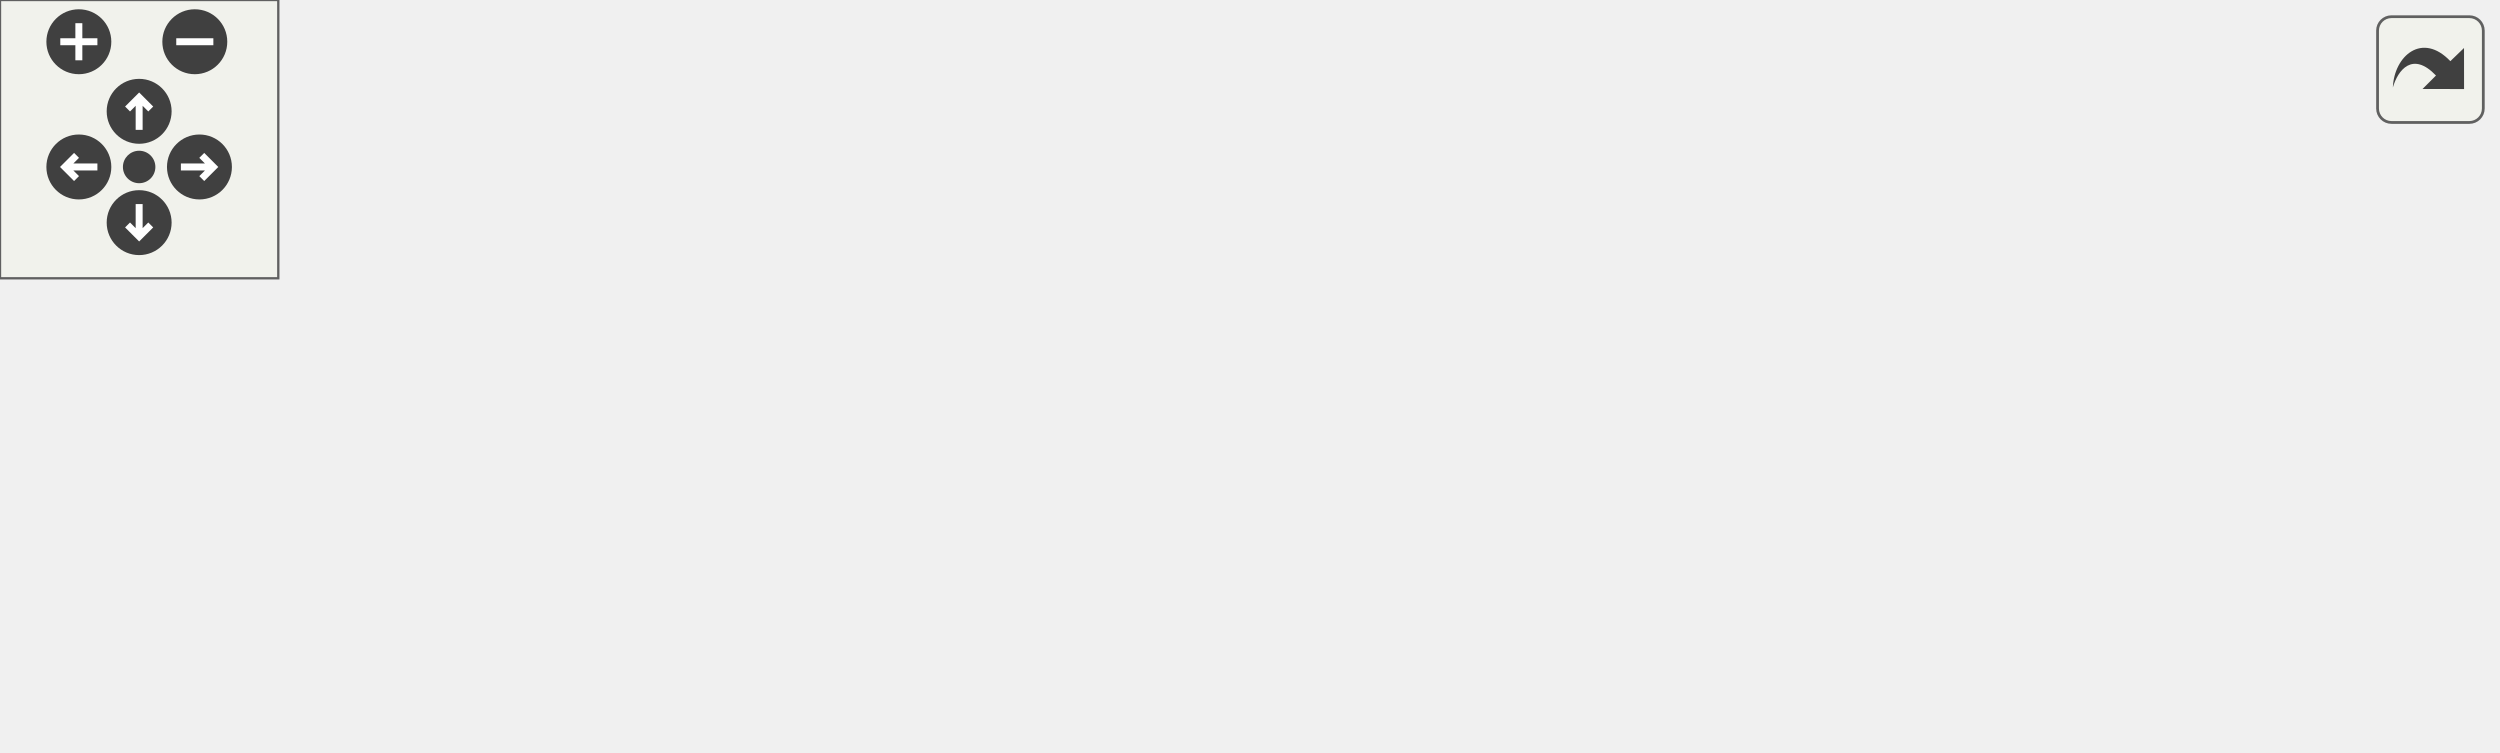
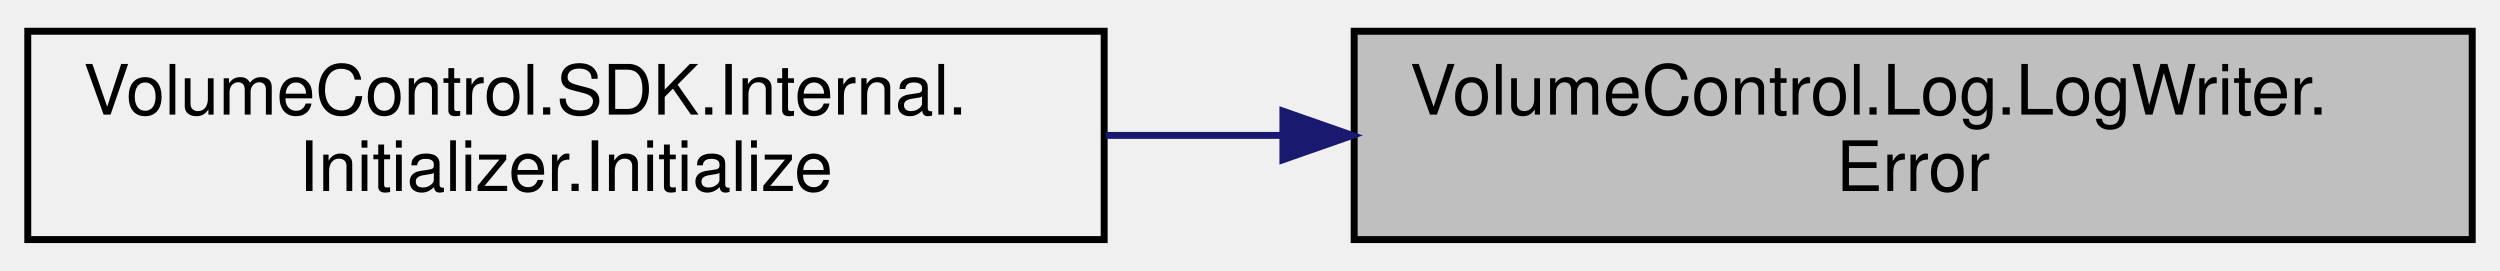
- <svg xmlns="http://www.w3.org/2000/svg" xmlns:xlink="http://www.w3.org/1999/xlink" id="main" version="1.1" xml:space="preserve">
-   <style type="text/css">
- .edge:hover path { stroke: red; }
- .edge:hover polygon { stroke: red; fill: red; }
- </style>
-   <defs>
-     <circle id="rim" cx="0" cy="0" r="7" />
-     <circle id="rim2" cx="0" cy="0" r="3.5" />
-     <g id="zoomPlus">
-       <use xlink:href="#rim" fill="#404040">
-         <set attributeName="fill" to="#808080" begin="zoomplus.mouseover" end="zoomplus.mouseout" />
-       </use>
-       <path d="M-4,0h8M0,-4v8" fill="none" stroke="white" stroke-width="1.5" pointer-events="none" />
-     </g>
-     <g id="zoomMin">
-       <use xlink:href="#rim" fill="#404040">
-         <set attributeName="fill" to="#808080" begin="zoomminus.mouseover" end="zoomminus.mouseout" />
-       </use>
-       <path d="M-4,0h8" fill="none" stroke="white" stroke-width="1.5" pointer-events="none" />
-     </g>
-     <g id="dirArrow">
-       <path fill="none" stroke="white" stroke-width="1.5" d="M0,-3.0v7 M-2.5,-0.5L0,-3.0L2.5,-0.5" />
-     </g>
-     <g id="resetDef">
-       <use xlink:href="#rim2" fill="#404040">
-         <set attributeName="fill" to="#808080" begin="reset.mouseover" end="reset.mouseout" />
-       </use>
-     </g>
-   </defs>
-   <svg id="graph" class="graph">
-     <g id="viewport">
-       <g id="node1" class="node">
-         <g id="a_node1">
-           <a xlink:title="Write a formatted EventType.ERROR message to the log endpoint.">
-             <polygon fill="#bfbfbf" stroke="black" points="377,-49.5 377,-79.5 538,-79.5 538,-49.5 377,-49.5" />
-             <text text-anchor="start" x="385" y="-67.5" font-family="Helvetica,sans-Serif" font-size="10.00">VolumeControl.Log.LogWriter.</text>
-             <text text-anchor="middle" x="457.5" y="-56.5" font-family="Helvetica,sans-Serif" font-size="10.00">Error</text>
-           </a>
-         </g>
-       </g>
-       <g id="node2" class="node">
-         <g id="a_node2">
-           <a xlink:href="class_volume_control_1_1_audio_1_1_audio_session.html#ac0154b840ada9e66ac201e3660ec714c" target="_top" xlink:title=" ">
-             <polygon fill="none" stroke="black" points="0,-71.5 0,-101.5 150,-101.5 150,-71.5 0,-71.5" />
-             <text text-anchor="start" x="8" y="-89.5" font-family="Helvetica,sans-Serif" font-size="10.00">VolumeControl.Audio.Audio</text>
-             <text text-anchor="middle" x="75" y="-78.5" font-family="Helvetica,sans-Serif" font-size="10.00">Session.GetIcons</text>
-           </a>
-         </g>
-       </g>
-       <g id="edge1" class="edge">
-         <path fill="none" stroke="midnightblue" d="M388.67,-81.7C373.11,-84.94 356.56,-87.83 341,-89.5 276.84,-96.36 203.44,-94.81 150.19,-92" />
-         <polygon fill="midnightblue" stroke="midnightblue" points="389.69,-85.06 398.73,-79.53 388.21,-78.22 389.69,-85.06" />
-       </g>
-       <g id="node3" class="node">
-         <g id="a_node3">
-           <a xlink:href="class_volume_control_1_1_audio_1_1_audio_session.html#a59a3626b8a1cde96c65a68b65d5182da" target="_top" xlink:title="Gets the process associated with this audio session instance.">
-             <polygon fill="none" stroke="black" points="188.5,-49.5 188.5,-79.5 338.5,-79.5 338.5,-49.5 188.5,-49.5" />
-             <text text-anchor="start" x="196.5" y="-67.5" font-family="Helvetica,sans-Serif" font-size="10.00">VolumeControl.Audio.Audio</text>
-             <text text-anchor="middle" x="263.5" y="-56.5" font-family="Helvetica,sans-Serif" font-size="10.00">Session.GetProcess</text>
-           </a>
-         </g>
-       </g>
-       <g id="edge2" class="edge">
-         <path fill="none" stroke="midnightblue" d="M366.66,-64.5C357.33,-64.5 347.92,-64.5 338.78,-64.5" />
-         <polygon fill="midnightblue" stroke="midnightblue" points="366.74,-68 376.74,-64.5 366.74,-61 366.74,-68" />
-       </g>
-       <g id="node4" class="node">
-         <g id="a_node4">
-           <a xlink:href="class_volume_control_1_1_s_d_k_1_1_internal_1_1_initializer.html#a06d675aa069a1ea0c71289e9772953c2" target="_top" xlink:title=" ">
-             <polygon fill="none" stroke="black" points="186,-0.5 186,-30.5 341,-30.5 341,-0.5 186,-0.5" />
-             <text text-anchor="start" x="194" y="-18.5" font-family="Helvetica,sans-Serif" font-size="10.00">VolumeControl.SDK.Internal.</text>
-             <text text-anchor="middle" x="263.5" y="-7.5" font-family="Helvetica,sans-Serif" font-size="10.00">Initializer.Initialize</text>
-           </a>
-         </g>
-       </g>
-       <g id="edge4" class="edge">
-         <path fill="none" stroke="midnightblue" d="M387.73,-46.95C366.65,-41.57 343.65,-35.7 323.3,-30.51" />
-         <polygon fill="midnightblue" stroke="midnightblue" points="387.03,-50.38 397.59,-49.47 388.76,-43.6 387.03,-50.38" />
-       </g>
-       <g id="edge3" class="edge">
-         <path fill="none" stroke="midnightblue" d="M178.22,-74.44C168.9,-75.54 159.47,-76.65 150.29,-77.74" />
-         <polygon fill="midnightblue" stroke="midnightblue" points="178.73,-77.91 188.25,-73.26 177.91,-70.95 178.73,-77.91" />
+ <svg xmlns="http://www.w3.org/2000/svg" xmlns:xlink="http://www.w3.org/1999/xlink" width="360pt" height="39pt" viewBox="0.00 0.00 360.00 39.00">
+   <g id="graph0" class="graph" transform="scale(1 1) rotate(0) translate(4 35)">
+     <g id="node1" class="node">
+       <g id="a_node1">
+         <a xlink:title="Write a formatted EventType.ERROR message to the log endpoint.">
+           <polygon fill="#bfbfbf" stroke="black" points="191,-0.5 191,-30.5 352,-30.5 352,-0.5 191,-0.5" />
+           <text text-anchor="start" x="199" y="-18.5" font-family="Helvetica,sans-Serif" font-size="10.00">VolumeControl.Log.LogWriter.</text>
+           <text text-anchor="middle" x="271.5" y="-7.5" font-family="Helvetica,sans-Serif" font-size="10.00">Error</text>
+         </a>
      </g>
    </g>
-   </svg>
-   <g id="navigator" transform="translate(0 0)" fill="#404254">
-     <rect fill="#f2f5e9" fill-opacity="0.5" stroke="#606060" stroke-width=".5" x="0" y="0" width="60" height="60" />
-     <use id="zoomplus" xlink:href="#zoomPlus" x="17" y="9" />
-     <use id="zoomminus" xlink:href="#zoomMin" x="42" y="9" />
-     <use id="reset" xlink:href="#resetDef" x="30" y="36" />
-     <g id="arrowUp" xlink:href="#dirArrow" transform="translate(30 24)">
-       <use xlink:href="#rim" fill="#404040">
-         <set attributeName="fill" to="#808080" begin="arrowUp.mouseover" end="arrowUp.mouseout" />
-       </use>
-       <path fill="none" stroke="white" stroke-width="1.5" d="M0,-3.0v7 M-2.5,-0.5L0,-3.0L2.5,-0.5" />
+     <g id="node2" class="node">
+       <g id="a_node2">
+         <a xlink:href="class_volume_control_1_1_s_d_k_1_1_internal_1_1_initializer.html#a06d675aa069a1ea0c71289e9772953c2" target="_top" xlink:title=" ">
+           <polygon fill="none" stroke="black" points="0,-0.5 0,-30.5 155,-30.5 155,-0.5 0,-0.5" />
+           <text text-anchor="start" x="8" y="-18.5" font-family="Helvetica,sans-Serif" font-size="10.00">VolumeControl.SDK.Internal.</text>
+           <text text-anchor="middle" x="77.5" y="-7.5" font-family="Helvetica,sans-Serif" font-size="10.00">Initializer.Initialize</text>
+         </a>
+       </g>
    </g>
-     <g id="arrowRight" xlink:href="#dirArrow" transform="rotate(90) translate(36 -43)">
-       <use xlink:href="#rim" fill="#404040">
-         <set attributeName="fill" to="#808080" begin="arrowRight.mouseover" end="arrowRight.mouseout" />
-       </use>
-       <path fill="none" stroke="white" stroke-width="1.5" d="M0,-3.0v7 M-2.5,-0.5L0,-3.0L2.5,-0.5" />
-     </g>
-     <g id="arrowDown" xlink:href="#dirArrow" transform="rotate(180) translate(-30 -48)">
-       <use xlink:href="#rim" fill="#404040">
-         <set attributeName="fill" to="#808080" begin="arrowDown.mouseover" end="arrowDown.mouseout" />
-       </use>
-       <path fill="none" stroke="white" stroke-width="1.5" d="M0,-3.0v7 M-2.5,-0.5L0,-3.0L2.5,-0.5" />
-     </g>
-     <g id="arrowLeft" xlink:href="#dirArrow" transform="rotate(270) translate(-36 17)">
-       <use xlink:href="#rim" fill="#404040">
-         <set attributeName="fill" to="#808080" begin="arrowLeft.mouseover" end="arrowLeft.mouseout" />
-       </use>
-       <path fill="none" stroke="white" stroke-width="1.5" d="M0,-3.0v7 M-2.5,-0.5L0,-3.0L2.5,-0.5" />
+     <g id="edge1" class="edge">
+       <path fill="none" stroke="midnightblue" d="M180.49,-15.5C172.05,-15.5 163.54,-15.5 155.23,-15.5" />
+       <polygon fill="midnightblue" stroke="midnightblue" points="180.74,-19 190.74,-15.5 180.74,-12 180.74,-19" />
    </g>
  </g>
-   <svg viewBox="0 0 15 15" width="100%" height="30px" preserveAspectRatio="xMaxYMin meet">
-     <g id="arrow_out" transform="scale(0.3 0.3)">
-       <a xlink:href="class_volume_control_1_1_log_1_1_log_writer_ae7780f22869e53ce4a1aad3fc6fa0bf7_icgraph_org.svg" target="_base">
-         <rect id="button" ry="5" rx="5" y="6" x="6" height="38" width="38" fill="#f2f5e9" fill-opacity="0.5" stroke="#606060" stroke-width="1.0" />
-         <path id="arrow" d="M 11.5,31.437 C 11.94,20.098 22.043,11.323 32.159,21.979 L 37.069,17.246 C 37.069,17.246 37.088,32 37.088,32 L 22.16,31.978 C 22.16,31.978 26.998,27.14 26.998,27.14 C 18.529,18.264 13.292,25.23 11.5,31.437 z" style="fill:#404040;" />
-       </a>
-     </g>
-   </svg>
</svg>
